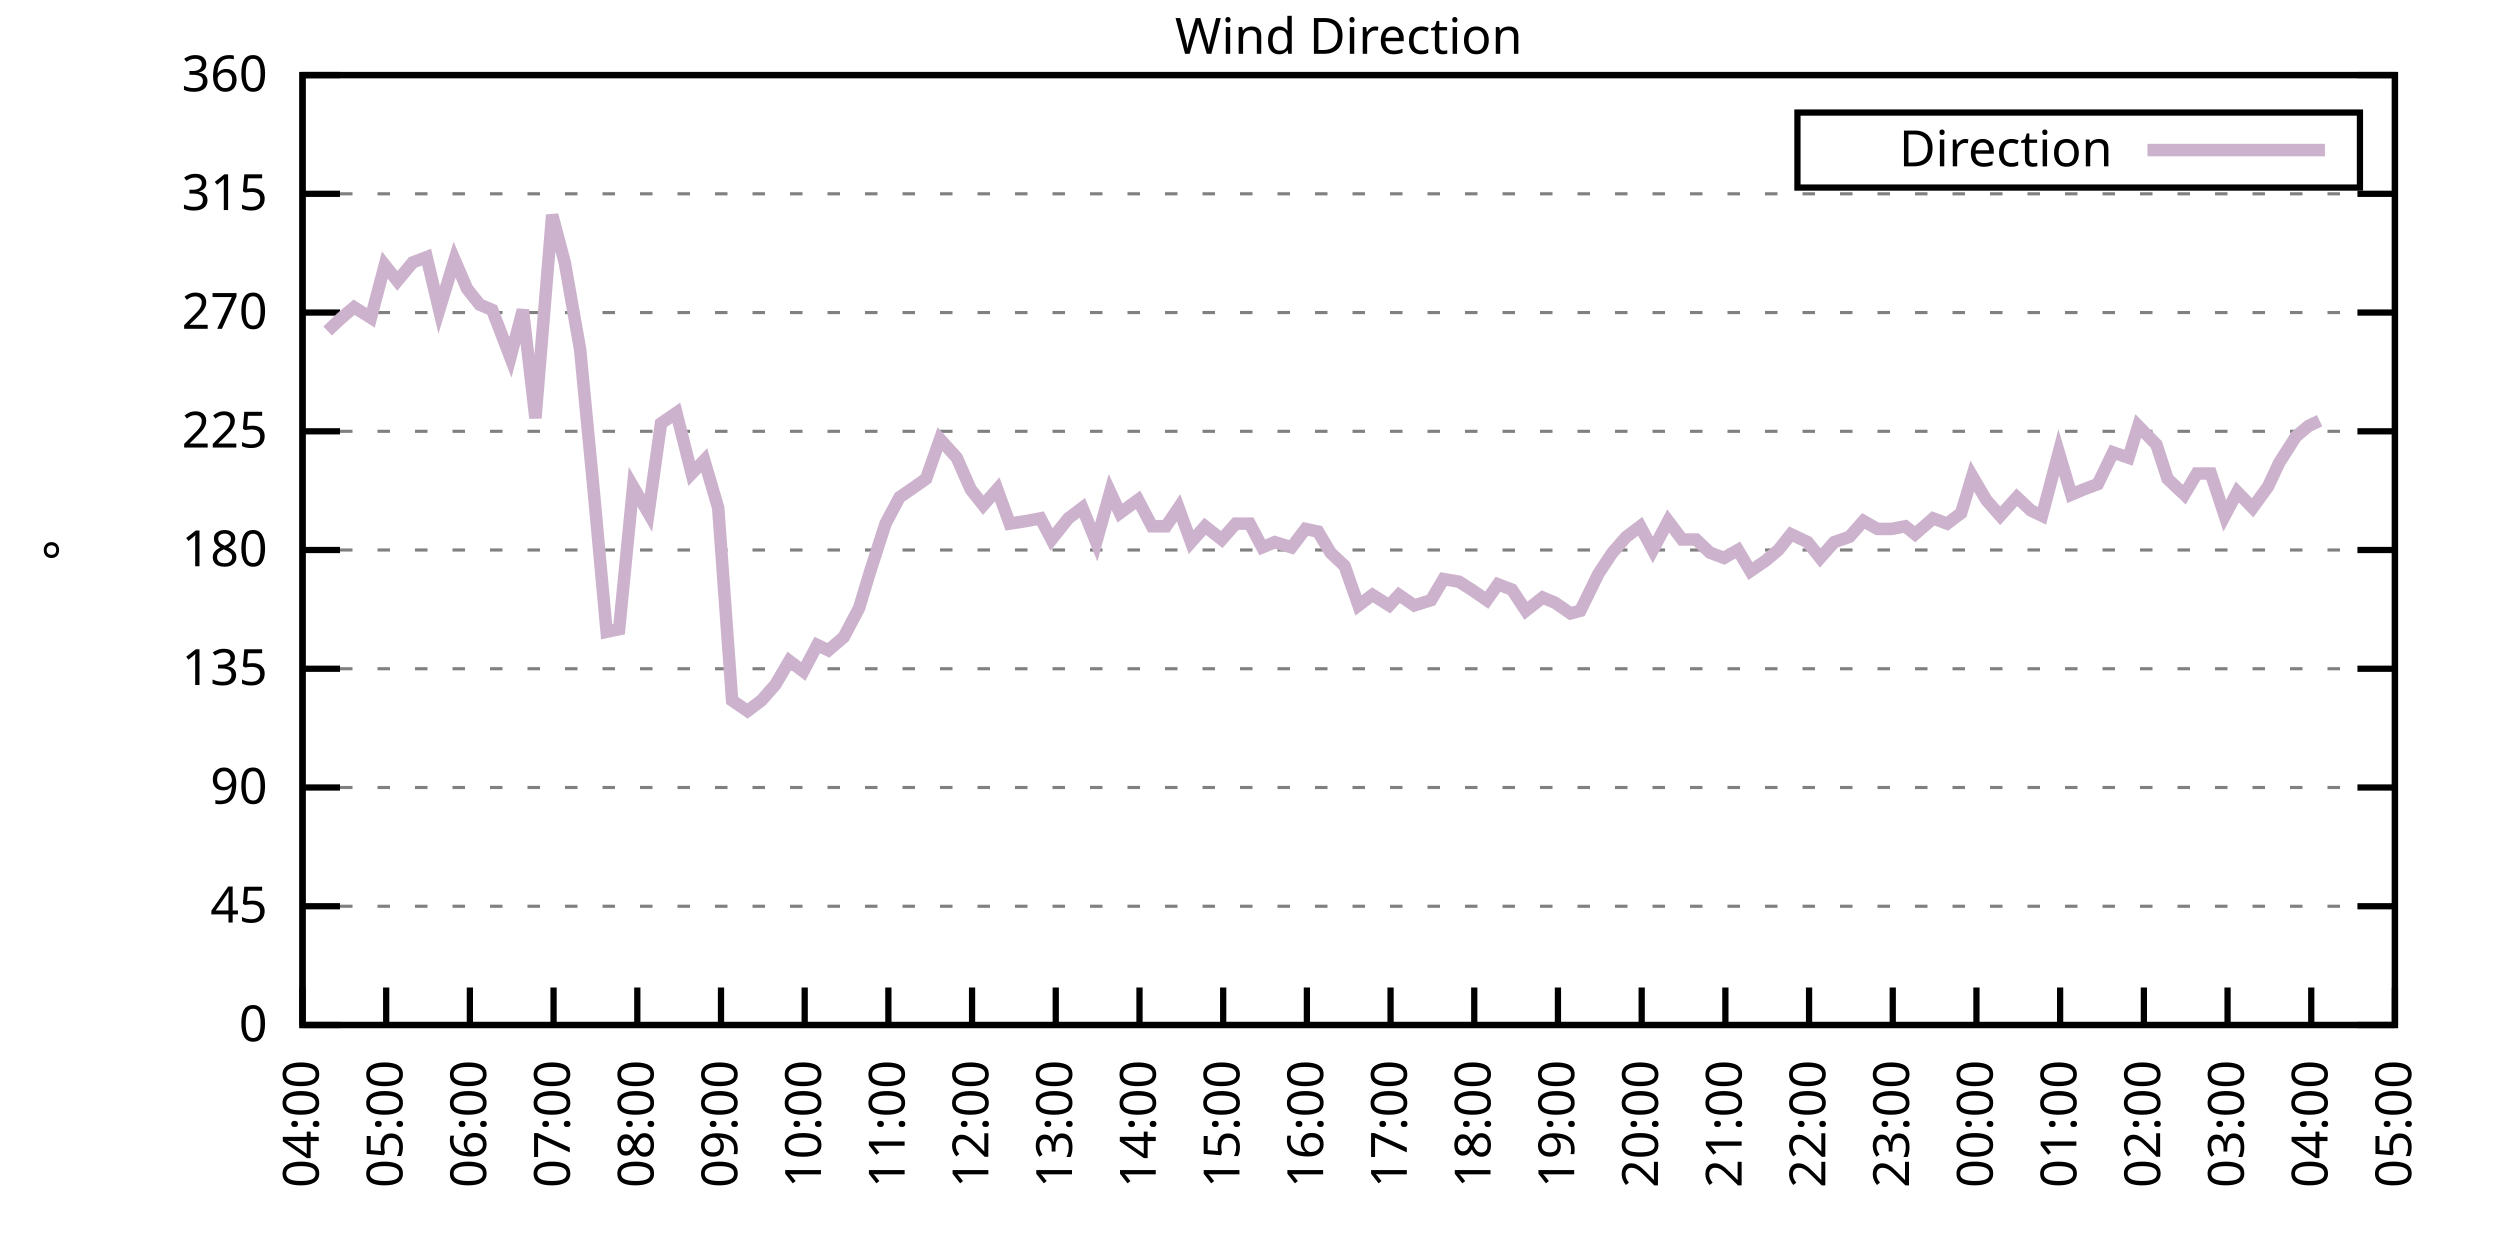
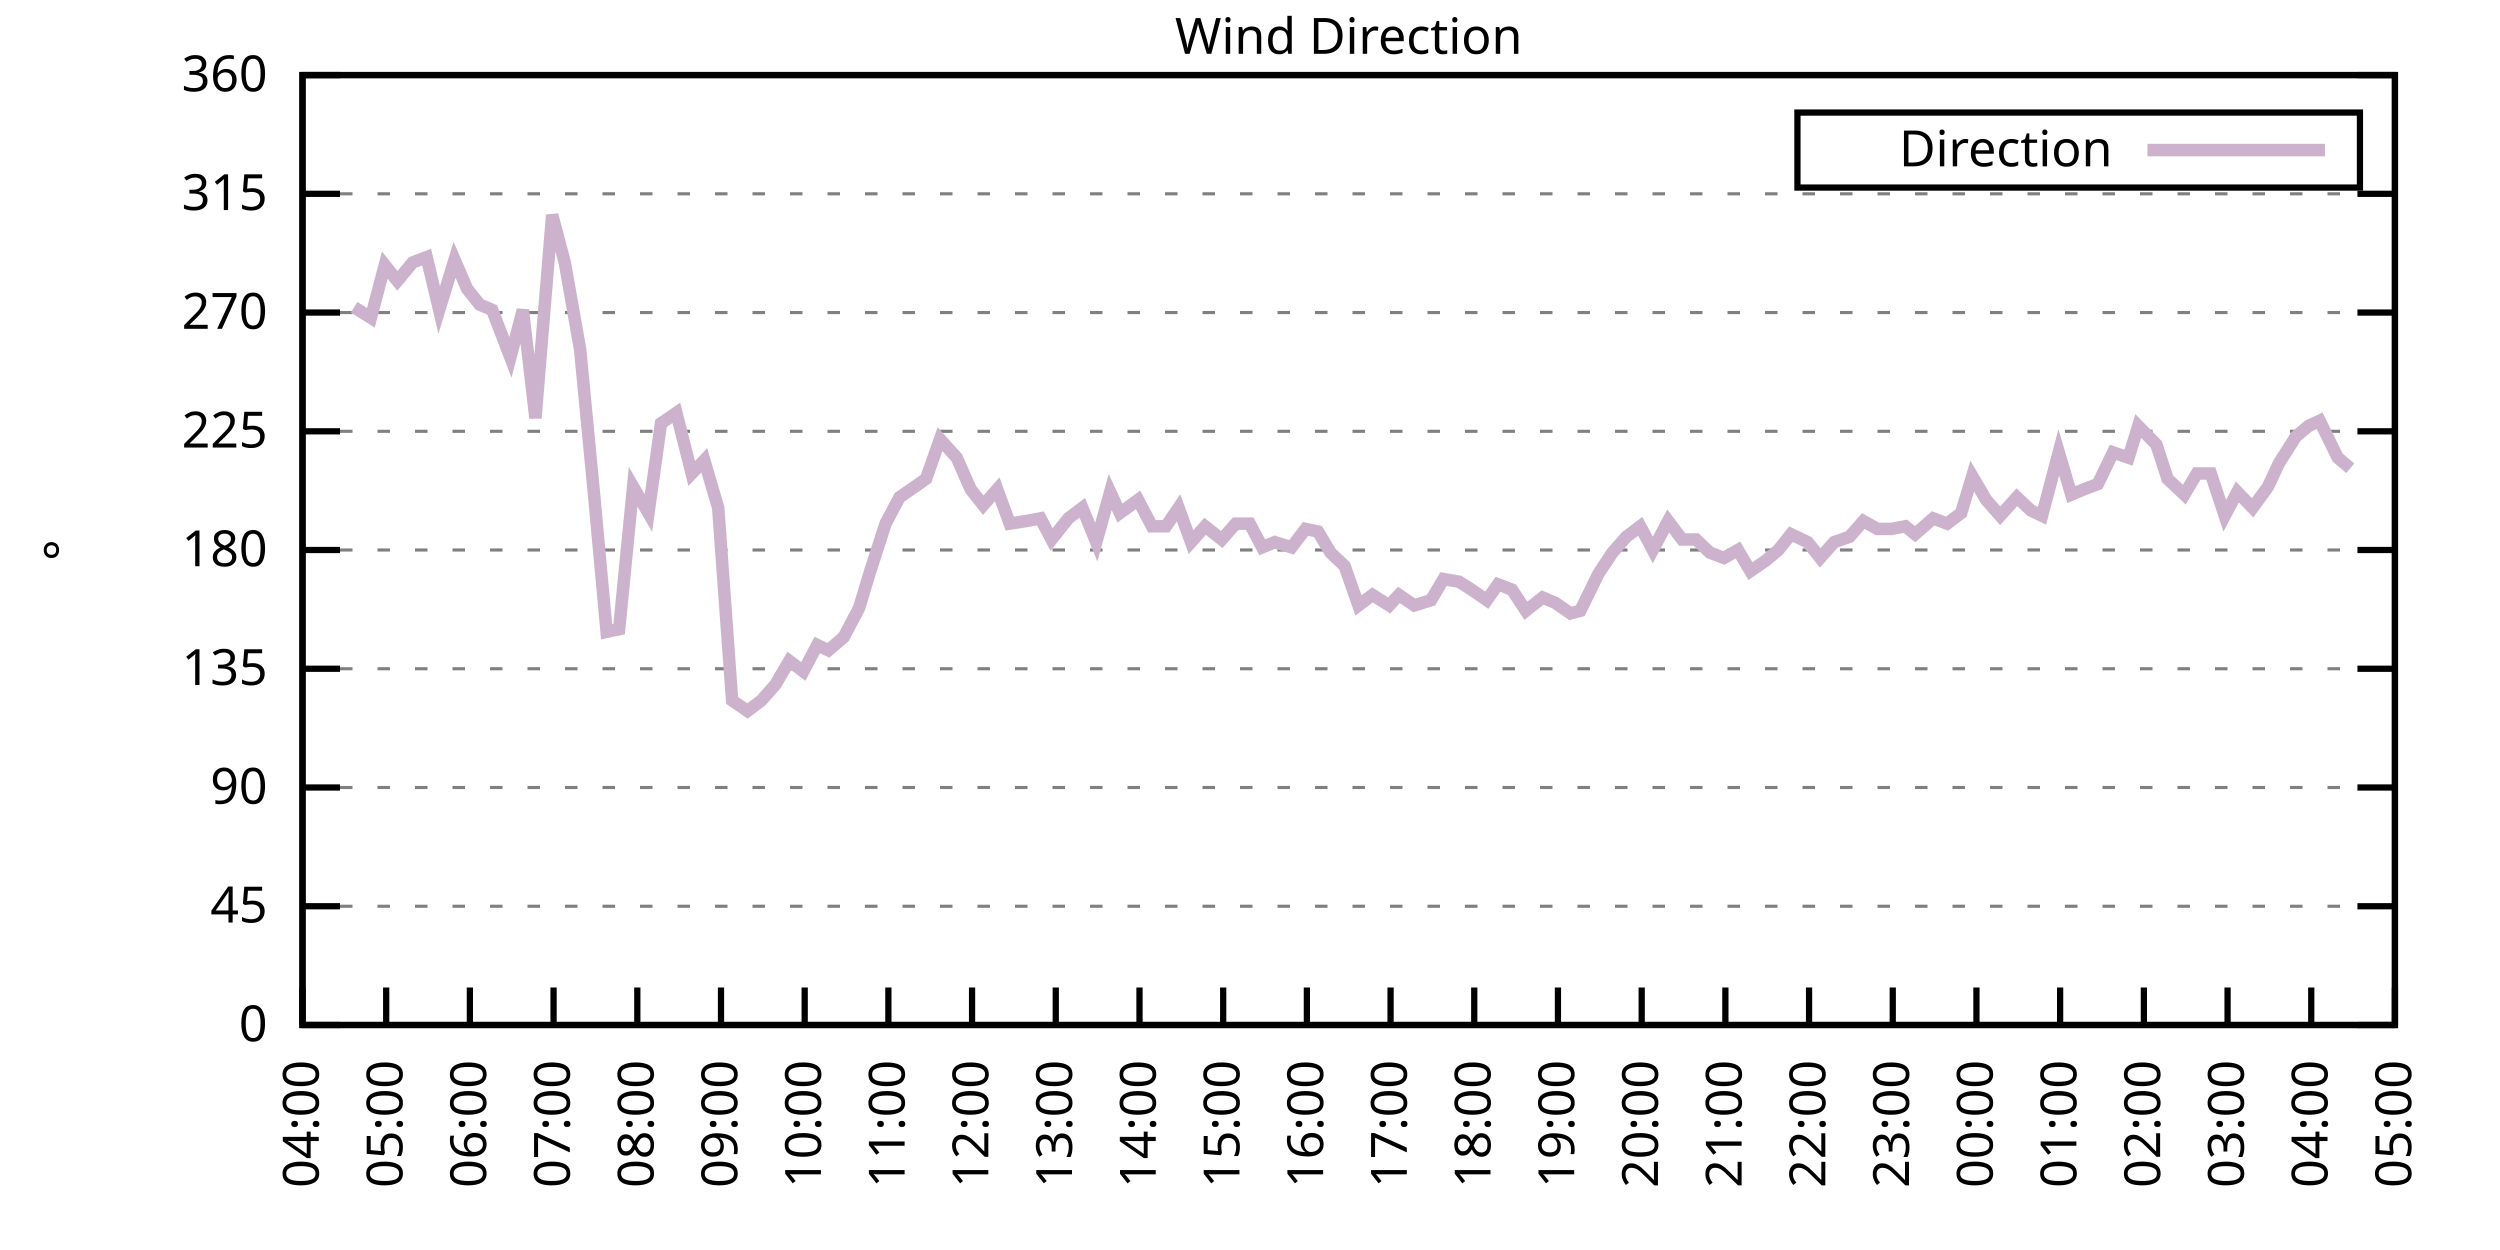
<svg xmlns="http://www.w3.org/2000/svg" xmlns:xlink="http://www.w3.org/1999/xlink" width="400" height="200" viewBox="0 0 400 200">
  <g id="gnuplot_canvas">
    <rect x="0" y="0" width="400" height="200" fill="none" />
    <defs>
      <circle id="gpDot" r="0.5" stroke-width="0.5" stroke="currentColor" />
      <path id="gpPt0" stroke-width="0.333" stroke="currentColor" d="M-1,0 h2 M0,-1 v2" />
      <path id="gpPt1" stroke-width="0.333" stroke="currentColor" d="M-1,-1 L1,1 M1,-1 L-1,1" />
      <path id="gpPt2" stroke-width="0.333" stroke="currentColor" d="M-1,0 L1,0 M0,-1 L0,1 M-1,-1 L1,1 M-1,1 L1,-1" />
      <rect id="gpPt3" stroke-width="0.333" stroke="currentColor" x="-1" y="-1" width="2" height="2" />
      <rect id="gpPt4" stroke-width="0.333" stroke="currentColor" fill="currentColor" x="-1" y="-1" width="2" height="2" />
      <circle id="gpPt5" stroke-width="0.333" stroke="currentColor" cx="0" cy="0" r="1" />
      <use xlink:href="#gpPt5" id="gpPt6" fill="currentColor" stroke="none" />
      <path id="gpPt7" stroke-width="0.333" stroke="currentColor" d="M0,-1.33 L-1.33,0.67 L1.33,0.67 z" />
      <use xlink:href="#gpPt7" id="gpPt8" fill="currentColor" stroke="none" />
      <use xlink:href="#gpPt7" id="gpPt9" stroke="currentColor" transform="rotate(180)" />
      <use xlink:href="#gpPt9" id="gpPt10" fill="currentColor" stroke="none" />
      <use xlink:href="#gpPt3" id="gpPt11" stroke="currentColor" transform="rotate(45)" />
      <use xlink:href="#gpPt11" id="gpPt12" fill="currentColor" stroke="none" />
      <path id="gpPt13" stroke-width="0.333" stroke="currentColor" d="M0,1.330 L1.265,0.411 L0.782,-1.067 L-0.782,-1.076 L-1.265,0.411 z" />
      <use xlink:href="#gpPt13" id="gpPt14" fill="currentColor" stroke="none" />
      <filter id="textbox" filterUnits="objectBoundingBox" x="0" y="0" height="1" width="1">
        <feFlood flood-color="white" flood-opacity="1" result="bgnd" />
        <feComposite in="SourceGraphic" in2="bgnd" operator="atop" />
      </filter>
      <filter id="greybox" filterUnits="objectBoundingBox" x="0" y="0" height="1" width="1">
        <feFlood flood-color="lightgrey" flood-opacity="1" result="grey" />
        <feComposite in="SourceGraphic" in2="grey" operator="atop" />
      </filter>
    </defs>
    <g fill="none" color="white" stroke="currentColor" stroke-width="1.00" stroke-linecap="butt" stroke-linejoin="miter">
</g>
    <g fill="none" color="black" stroke="currentColor" stroke-width="1.00" stroke-linecap="butt" stroke-linejoin="miter">
      <g stroke="none" shape-rendering="crispEdges">
        <polygon fill="rgb(255, 255, 255)" points="48.40,164.00 383.18,164.00 383.18,12.02 48.40,12.02 " />
      </g>
    </g>
    <g fill="none" color="black" stroke="currentColor" stroke-width="1.00" stroke-linecap="butt" stroke-linejoin="miter">
</g>
    <g fill="none" color="black" stroke="black" stroke-width="0.50" stroke-linecap="butt" stroke-linejoin="miter">
</g>
    <g fill="none" color="gray" stroke="currentColor" stroke-width="0.50" stroke-linecap="butt" stroke-linejoin="miter">
      <path stroke="gray" stroke-dasharray="2,4" class="gridline" d="M48.40,164.00 L383.19,164.00  " />
    </g>
    <g fill="none" color="gray" stroke="gray" stroke-width="1.00" stroke-linecap="butt" stroke-linejoin="miter">
</g>
    <g fill="none" color="black" stroke="currentColor" stroke-width="1.00" stroke-linecap="butt" stroke-linejoin="miter">
      <path stroke="black" d="M48.40,164.00 L54.40,164.00 M383.19,164.00 L377.19,164.00  " />
      <g transform="translate(42.80,166.60)" stroke="none" fill="black" font-family="Sans" font-size="8.00" text-anchor="end">
        <text>
          <tspan font-family="Sans"> 0</tspan>
        </text>
      </g>
    </g>
    <g fill="none" color="black" stroke="currentColor" stroke-width="1.00" stroke-linecap="butt" stroke-linejoin="miter">
</g>
    <g fill="none" color="black" stroke="black" stroke-width="0.50" stroke-linecap="butt" stroke-linejoin="miter">
</g>
    <g fill="none" color="gray" stroke="currentColor" stroke-width="0.50" stroke-linecap="butt" stroke-linejoin="miter">
      <path stroke="gray" stroke-dasharray="2,4" class="gridline" d="M48.40,145.00 L383.19,145.00  " />
    </g>
    <g fill="none" color="gray" stroke="gray" stroke-width="1.00" stroke-linecap="butt" stroke-linejoin="miter">
</g>
    <g fill="none" color="black" stroke="currentColor" stroke-width="1.00" stroke-linecap="butt" stroke-linejoin="miter">
      <path stroke="black" d="M48.40,145.00 L54.40,145.00 M383.19,145.00 L377.19,145.00  " />
      <g transform="translate(42.80,147.60)" stroke="none" fill="black" font-family="Sans" font-size="8.00" text-anchor="end">
        <text>
          <tspan font-family="Sans"> 45</tspan>
        </text>
      </g>
    </g>
    <g fill="none" color="black" stroke="currentColor" stroke-width="1.00" stroke-linecap="butt" stroke-linejoin="miter">
</g>
    <g fill="none" color="black" stroke="black" stroke-width="0.50" stroke-linecap="butt" stroke-linejoin="miter">
</g>
    <g fill="none" color="gray" stroke="currentColor" stroke-width="0.50" stroke-linecap="butt" stroke-linejoin="miter">
      <path stroke="gray" stroke-dasharray="2,4" class="gridline" d="M48.40,126.00 L383.19,126.00  " />
    </g>
    <g fill="none" color="gray" stroke="gray" stroke-width="1.00" stroke-linecap="butt" stroke-linejoin="miter">
</g>
    <g fill="none" color="black" stroke="currentColor" stroke-width="1.00" stroke-linecap="butt" stroke-linejoin="miter">
      <path stroke="black" d="M48.40,126.00 L54.40,126.00 M383.19,126.00 L377.19,126.00  " />
      <g transform="translate(42.80,128.60)" stroke="none" fill="black" font-family="Sans" font-size="8.00" text-anchor="end">
        <text>
          <tspan font-family="Sans"> 90</tspan>
        </text>
      </g>
    </g>
    <g fill="none" color="black" stroke="currentColor" stroke-width="1.00" stroke-linecap="butt" stroke-linejoin="miter">
</g>
    <g fill="none" color="black" stroke="black" stroke-width="0.50" stroke-linecap="butt" stroke-linejoin="miter">
</g>
    <g fill="none" color="gray" stroke="currentColor" stroke-width="0.50" stroke-linecap="butt" stroke-linejoin="miter">
      <path stroke="gray" stroke-dasharray="2,4" class="gridline" d="M48.40,107.00 L383.19,107.00  " />
    </g>
    <g fill="none" color="gray" stroke="gray" stroke-width="1.00" stroke-linecap="butt" stroke-linejoin="miter">
</g>
    <g fill="none" color="black" stroke="currentColor" stroke-width="1.00" stroke-linecap="butt" stroke-linejoin="miter">
      <path stroke="black" d="M48.40,107.00 L54.40,107.00 M383.19,107.00 L377.19,107.00  " />
      <g transform="translate(42.80,109.60)" stroke="none" fill="black" font-family="Sans" font-size="8.00" text-anchor="end">
        <text>
          <tspan font-family="Sans"> 135</tspan>
        </text>
      </g>
    </g>
    <g fill="none" color="black" stroke="currentColor" stroke-width="1.00" stroke-linecap="butt" stroke-linejoin="miter">
</g>
    <g fill="none" color="black" stroke="black" stroke-width="0.50" stroke-linecap="butt" stroke-linejoin="miter">
</g>
    <g fill="none" color="gray" stroke="currentColor" stroke-width="0.50" stroke-linecap="butt" stroke-linejoin="miter">
      <path stroke="gray" stroke-dasharray="2,4" class="gridline" d="M48.40,88.00 L383.19,88.00  " />
    </g>
    <g fill="none" color="gray" stroke="gray" stroke-width="1.00" stroke-linecap="butt" stroke-linejoin="miter">
</g>
    <g fill="none" color="black" stroke="currentColor" stroke-width="1.00" stroke-linecap="butt" stroke-linejoin="miter">
      <path stroke="black" d="M48.40,88.00 L54.40,88.00 M383.19,88.00 L377.19,88.00  " />
      <g transform="translate(42.80,90.60)" stroke="none" fill="black" font-family="Sans" font-size="8.00" text-anchor="end">
        <text>
          <tspan font-family="Sans"> 180</tspan>
        </text>
      </g>
    </g>
    <g fill="none" color="black" stroke="currentColor" stroke-width="1.00" stroke-linecap="butt" stroke-linejoin="miter">
</g>
    <g fill="none" color="black" stroke="black" stroke-width="0.50" stroke-linecap="butt" stroke-linejoin="miter">
</g>
    <g fill="none" color="gray" stroke="currentColor" stroke-width="0.50" stroke-linecap="butt" stroke-linejoin="miter">
      <path stroke="gray" stroke-dasharray="2,4" class="gridline" d="M48.40,69.01 L383.19,69.01  " />
    </g>
    <g fill="none" color="gray" stroke="gray" stroke-width="1.00" stroke-linecap="butt" stroke-linejoin="miter">
</g>
    <g fill="none" color="black" stroke="currentColor" stroke-width="1.00" stroke-linecap="butt" stroke-linejoin="miter">
      <path stroke="black" d="M48.40,69.01 L54.40,69.01 M383.19,69.01 L377.19,69.01  " />
      <g transform="translate(42.80,71.61)" stroke="none" fill="black" font-family="Sans" font-size="8.00" text-anchor="end">
        <text>
          <tspan font-family="Sans"> 225</tspan>
        </text>
      </g>
    </g>
    <g fill="none" color="black" stroke="currentColor" stroke-width="1.00" stroke-linecap="butt" stroke-linejoin="miter">
</g>
    <g fill="none" color="black" stroke="black" stroke-width="0.50" stroke-linecap="butt" stroke-linejoin="miter">
</g>
    <g fill="none" color="gray" stroke="currentColor" stroke-width="0.50" stroke-linecap="butt" stroke-linejoin="miter">
      <path stroke="gray" stroke-dasharray="2,4" class="gridline" d="M48.40,50.01 L383.19,50.01  " />
    </g>
    <g fill="none" color="gray" stroke="gray" stroke-width="1.00" stroke-linecap="butt" stroke-linejoin="miter">
</g>
    <g fill="none" color="black" stroke="currentColor" stroke-width="1.00" stroke-linecap="butt" stroke-linejoin="miter">
      <path stroke="black" d="M48.40,50.01 L54.40,50.01 M383.19,50.01 L377.19,50.01  " />
      <g transform="translate(42.80,52.61)" stroke="none" fill="black" font-family="Sans" font-size="8.00" text-anchor="end">
        <text>
          <tspan font-family="Sans"> 270</tspan>
        </text>
      </g>
    </g>
    <g fill="none" color="black" stroke="currentColor" stroke-width="1.00" stroke-linecap="butt" stroke-linejoin="miter">
</g>
    <g fill="none" color="black" stroke="black" stroke-width="0.50" stroke-linecap="butt" stroke-linejoin="miter">
</g>
    <g fill="none" color="gray" stroke="currentColor" stroke-width="0.50" stroke-linecap="butt" stroke-linejoin="miter">
      <path stroke="gray" stroke-dasharray="2,4" class="gridline" d="M48.40,31.01 L383.19,31.01  " />
    </g>
    <g fill="none" color="gray" stroke="gray" stroke-width="1.00" stroke-linecap="butt" stroke-linejoin="miter">
</g>
    <g fill="none" color="black" stroke="currentColor" stroke-width="1.00" stroke-linecap="butt" stroke-linejoin="miter">
      <path stroke="black" d="M48.40,31.01 L54.40,31.01 M383.19,31.01 L377.19,31.01  " />
      <g transform="translate(42.80,33.61)" stroke="none" fill="black" font-family="Sans" font-size="8.00" text-anchor="end">
        <text>
          <tspan font-family="Sans"> 315</tspan>
        </text>
      </g>
    </g>
    <g fill="none" color="black" stroke="currentColor" stroke-width="1.00" stroke-linecap="butt" stroke-linejoin="miter">
</g>
    <g fill="none" color="black" stroke="black" stroke-width="0.50" stroke-linecap="butt" stroke-linejoin="miter">
</g>
    <g fill="none" color="gray" stroke="currentColor" stroke-width="0.50" stroke-linecap="butt" stroke-linejoin="miter">
      <path stroke="gray" stroke-dasharray="2,4" class="gridline" d="M48.40,12.01 L383.19,12.01  " />
    </g>
    <g fill="none" color="gray" stroke="gray" stroke-width="1.00" stroke-linecap="butt" stroke-linejoin="miter">
</g>
    <g fill="none" color="black" stroke="currentColor" stroke-width="1.00" stroke-linecap="butt" stroke-linejoin="miter">
      <path stroke="black" d="M48.40,12.01 L54.40,12.01 M383.19,12.01 L377.19,12.01  " />
      <g transform="translate(42.80,14.61)" stroke="none" fill="black" font-family="Sans" font-size="8.00" text-anchor="end">
        <text>
          <tspan font-family="Sans"> 360</tspan>
        </text>
      </g>
    </g>
    <g fill="none" color="black" stroke="currentColor" stroke-width="1.00" stroke-linecap="butt" stroke-linejoin="miter">
      <path stroke="black" d="M48.40,164.00 L48.40,158.00  " />
      <g transform="translate(51.00,169.60) rotate(270.00)" stroke="none" fill="black" font-family="Sans" font-size="8.00" text-anchor="end">
        <text>
          <tspan font-family="Sans">04:00</tspan>
        </text>
      </g>
    </g>
    <g fill="none" color="black" stroke="currentColor" stroke-width="1.00" stroke-linecap="butt" stroke-linejoin="miter">
      <path stroke="black" d="M61.79,164.00 L61.79,158.00  " />
      <g transform="translate(64.39,169.60) rotate(270.00)" stroke="none" fill="black" font-family="Sans" font-size="8.00" text-anchor="end">
        <text>
          <tspan font-family="Sans">05:00</tspan>
        </text>
      </g>
    </g>
    <g fill="none" color="black" stroke="currentColor" stroke-width="1.00" stroke-linecap="butt" stroke-linejoin="miter">
      <path stroke="black" d="M75.18,164.00 L75.18,158.00  " />
      <g transform="translate(77.78,169.60) rotate(270.00)" stroke="none" fill="black" font-family="Sans" font-size="8.00" text-anchor="end">
        <text>
          <tspan font-family="Sans">06:00</tspan>
        </text>
      </g>
    </g>
    <g fill="none" color="black" stroke="currentColor" stroke-width="1.00" stroke-linecap="butt" stroke-linejoin="miter">
      <path stroke="black" d="M88.57,164.00 L88.57,158.00  " />
      <g transform="translate(91.17,169.60) rotate(270.00)" stroke="none" fill="black" font-family="Sans" font-size="8.00" text-anchor="end">
        <text>
          <tspan font-family="Sans">07:00</tspan>
        </text>
      </g>
    </g>
    <g fill="none" color="black" stroke="currentColor" stroke-width="1.00" stroke-linecap="butt" stroke-linejoin="miter">
      <path stroke="black" d="M101.97,164.00 L101.97,158.00  " />
      <g transform="translate(104.57,169.60) rotate(270.00)" stroke="none" fill="black" font-family="Sans" font-size="8.00" text-anchor="end">
        <text>
          <tspan font-family="Sans">08:00</tspan>
        </text>
      </g>
    </g>
    <g fill="none" color="black" stroke="currentColor" stroke-width="1.00" stroke-linecap="butt" stroke-linejoin="miter">
      <path stroke="black" d="M115.36,164.00 L115.36,158.00  " />
      <g transform="translate(117.96,169.60) rotate(270.00)" stroke="none" fill="black" font-family="Sans" font-size="8.00" text-anchor="end">
        <text>
          <tspan font-family="Sans">09:00</tspan>
        </text>
      </g>
    </g>
    <g fill="none" color="black" stroke="currentColor" stroke-width="1.00" stroke-linecap="butt" stroke-linejoin="miter">
      <path stroke="black" d="M128.75,164.00 L128.75,158.00  " />
      <g transform="translate(131.35,169.60) rotate(270.00)" stroke="none" fill="black" font-family="Sans" font-size="8.00" text-anchor="end">
        <text>
          <tspan font-family="Sans">10:00</tspan>
        </text>
      </g>
    </g>
    <g fill="none" color="black" stroke="currentColor" stroke-width="1.00" stroke-linecap="butt" stroke-linejoin="miter">
      <path stroke="black" d="M142.14,164.00 L142.14,158.00  " />
      <g transform="translate(144.74,169.60) rotate(270.00)" stroke="none" fill="black" font-family="Sans" font-size="8.00" text-anchor="end">
        <text>
          <tspan font-family="Sans">11:00</tspan>
        </text>
      </g>
    </g>
    <g fill="none" color="black" stroke="currentColor" stroke-width="1.00" stroke-linecap="butt" stroke-linejoin="miter">
      <path stroke="black" d="M155.53,164.00 L155.53,158.00  " />
      <g transform="translate(158.13,169.60) rotate(270.00)" stroke="none" fill="black" font-family="Sans" font-size="8.00" text-anchor="end">
        <text>
          <tspan font-family="Sans">12:00</tspan>
        </text>
      </g>
    </g>
    <g fill="none" color="black" stroke="currentColor" stroke-width="1.00" stroke-linecap="butt" stroke-linejoin="miter">
      <path stroke="black" d="M168.92,164.00 L168.92,158.00  " />
      <g transform="translate(171.52,169.60) rotate(270.00)" stroke="none" fill="black" font-family="Sans" font-size="8.00" text-anchor="end">
        <text>
          <tspan font-family="Sans">13:00</tspan>
        </text>
      </g>
    </g>
    <g fill="none" color="black" stroke="currentColor" stroke-width="1.00" stroke-linecap="butt" stroke-linejoin="miter">
      <path stroke="black" d="M182.32,164.00 L182.32,158.00  " />
      <g transform="translate(184.92,169.60) rotate(270.00)" stroke="none" fill="black" font-family="Sans" font-size="8.00" text-anchor="end">
        <text>
          <tspan font-family="Sans">14:00</tspan>
        </text>
      </g>
    </g>
    <g fill="none" color="black" stroke="currentColor" stroke-width="1.00" stroke-linecap="butt" stroke-linejoin="miter">
      <path stroke="black" d="M195.71,164.00 L195.71,158.00  " />
      <g transform="translate(198.31,169.60) rotate(270.00)" stroke="none" fill="black" font-family="Sans" font-size="8.00" text-anchor="end">
        <text>
          <tspan font-family="Sans">15:00</tspan>
        </text>
      </g>
    </g>
    <g fill="none" color="black" stroke="currentColor" stroke-width="1.00" stroke-linecap="butt" stroke-linejoin="miter">
      <path stroke="black" d="M209.10,164.00 L209.10,158.00  " />
      <g transform="translate(211.70,169.60) rotate(270.00)" stroke="none" fill="black" font-family="Sans" font-size="8.00" text-anchor="end">
        <text>
          <tspan font-family="Sans">16:00</tspan>
        </text>
      </g>
    </g>
    <g fill="none" color="black" stroke="currentColor" stroke-width="1.00" stroke-linecap="butt" stroke-linejoin="miter">
      <path stroke="black" d="M222.49,164.00 L222.49,158.00  " />
      <g transform="translate(225.09,169.60) rotate(270.00)" stroke="none" fill="black" font-family="Sans" font-size="8.00" text-anchor="end">
        <text>
          <tspan font-family="Sans">17:00</tspan>
        </text>
      </g>
    </g>
    <g fill="none" color="black" stroke="currentColor" stroke-width="1.00" stroke-linecap="butt" stroke-linejoin="miter">
      <path stroke="black" d="M235.88,164.00 L235.88,158.00  " />
      <g transform="translate(238.48,169.60) rotate(270.00)" stroke="none" fill="black" font-family="Sans" font-size="8.00" text-anchor="end">
        <text>
          <tspan font-family="Sans">18:00</tspan>
        </text>
      </g>
    </g>
    <g fill="none" color="black" stroke="currentColor" stroke-width="1.00" stroke-linecap="butt" stroke-linejoin="miter">
      <path stroke="black" d="M249.27,164.00 L249.27,158.00  " />
      <g transform="translate(251.87,169.60) rotate(270.00)" stroke="none" fill="black" font-family="Sans" font-size="8.00" text-anchor="end">
        <text>
          <tspan font-family="Sans">19:00</tspan>
        </text>
      </g>
    </g>
    <g fill="none" color="black" stroke="currentColor" stroke-width="1.00" stroke-linecap="butt" stroke-linejoin="miter">
      <path stroke="black" d="M262.67,164.00 L262.67,158.00  " />
      <g transform="translate(265.27,169.60) rotate(270.00)" stroke="none" fill="black" font-family="Sans" font-size="8.00" text-anchor="end">
        <text>
          <tspan font-family="Sans">20:00</tspan>
        </text>
      </g>
    </g>
    <g fill="none" color="black" stroke="currentColor" stroke-width="1.00" stroke-linecap="butt" stroke-linejoin="miter">
      <path stroke="black" d="M276.06,164.00 L276.06,158.00  " />
      <g transform="translate(278.66,169.60) rotate(270.00)" stroke="none" fill="black" font-family="Sans" font-size="8.00" text-anchor="end">
        <text>
          <tspan font-family="Sans">21:00</tspan>
        </text>
      </g>
    </g>
    <g fill="none" color="black" stroke="currentColor" stroke-width="1.00" stroke-linecap="butt" stroke-linejoin="miter">
      <path stroke="black" d="M289.45,164.00 L289.45,158.00  " />
      <g transform="translate(292.05,169.60) rotate(270.00)" stroke="none" fill="black" font-family="Sans" font-size="8.00" text-anchor="end">
        <text>
          <tspan font-family="Sans">22:00</tspan>
        </text>
      </g>
    </g>
    <g fill="none" color="black" stroke="currentColor" stroke-width="1.00" stroke-linecap="butt" stroke-linejoin="miter">
      <path stroke="black" d="M302.84,164.00 L302.84,158.00  " />
      <g transform="translate(305.44,169.60) rotate(270.00)" stroke="none" fill="black" font-family="Sans" font-size="8.00" text-anchor="end">
        <text>
          <tspan font-family="Sans">23:00</tspan>
        </text>
      </g>
    </g>
    <g fill="none" color="black" stroke="currentColor" stroke-width="1.00" stroke-linecap="butt" stroke-linejoin="miter">
      <path stroke="black" d="M316.23,164.00 L316.23,158.00  " />
      <g transform="translate(318.83,169.60) rotate(270.00)" stroke="none" fill="black" font-family="Sans" font-size="8.00" text-anchor="end">
        <text>
          <tspan font-family="Sans">00:00</tspan>
        </text>
      </g>
    </g>
    <g fill="none" color="black" stroke="currentColor" stroke-width="1.00" stroke-linecap="butt" stroke-linejoin="miter">
      <path stroke="black" d="M329.62,164.00 L329.62,158.00  " />
      <g transform="translate(332.22,169.60) rotate(270.00)" stroke="none" fill="black" font-family="Sans" font-size="8.00" text-anchor="end">
        <text>
          <tspan font-family="Sans">01:00</tspan>
        </text>
      </g>
    </g>
    <g fill="none" color="black" stroke="currentColor" stroke-width="1.00" stroke-linecap="butt" stroke-linejoin="miter">
      <path stroke="black" d="M343.02,164.00 L343.02,158.00  " />
      <g transform="translate(345.62,169.60) rotate(270.00)" stroke="none" fill="black" font-family="Sans" font-size="8.00" text-anchor="end">
        <text>
          <tspan font-family="Sans">02:00</tspan>
        </text>
      </g>
    </g>
    <g fill="none" color="black" stroke="currentColor" stroke-width="1.00" stroke-linecap="butt" stroke-linejoin="miter">
      <path stroke="black" d="M356.41,164.00 L356.41,158.00  " />
      <g transform="translate(359.01,169.60) rotate(270.00)" stroke="none" fill="black" font-family="Sans" font-size="8.00" text-anchor="end">
        <text>
          <tspan font-family="Sans">03:00</tspan>
        </text>
      </g>
    </g>
    <g fill="none" color="black" stroke="currentColor" stroke-width="1.00" stroke-linecap="butt" stroke-linejoin="miter">
      <path stroke="black" d="M369.80,164.00 L369.80,158.00  " />
      <g transform="translate(372.40,169.60) rotate(270.00)" stroke="none" fill="black" font-family="Sans" font-size="8.00" text-anchor="end">
        <text>
          <tspan font-family="Sans">04:00</tspan>
        </text>
      </g>
    </g>
    <g fill="none" color="black" stroke="currentColor" stroke-width="1.00" stroke-linecap="butt" stroke-linejoin="miter">
      <path stroke="black" d="M383.19,164.00 L383.19,158.00  " />
      <g transform="translate(385.79,169.60) rotate(270.00)" stroke="none" fill="black" font-family="Sans" font-size="8.00" text-anchor="end">
        <text>
          <tspan font-family="Sans">05:00</tspan>
        </text>
      </g>
    </g>
    <g fill="none" color="black" stroke="currentColor" stroke-width="1.00" stroke-linecap="butt" stroke-linejoin="miter">
</g>
    <g fill="none" color="black" stroke="currentColor" stroke-width="1.00" stroke-linecap="butt" stroke-linejoin="miter">
      <path stroke="black" d="M48.40,12.01 L48.40,164.00 L383.19,164.00 L383.19,12.01 L48.40,12.01 Z  " />
    </g>
    <g fill="none" color="black" stroke="currentColor" stroke-width="1.00" stroke-linecap="butt" stroke-linejoin="miter">
</g>
    <g fill="none" color="black" stroke="currentColor" stroke-width="1.00" stroke-linecap="butt" stroke-linejoin="miter">
      <path stroke="black" d="M287.59,30.01 L287.59,18.01 L377.59,18.01 L377.59,30.01 L287.59,30.01 Z  " />
    </g>
    <g id="Wind_direction_plot_1">
      <g fill="none" color="white" stroke="black" stroke-width="2.00" stroke-linecap="butt" stroke-linejoin="miter">
</g>
      <g fill="none" color="black" stroke="currentColor" stroke-width="2.00" stroke-linecap="butt" stroke-linejoin="miter">
        <g transform="translate(337.99,26.61)" stroke="none" fill="black" font-family="Sans" font-size="8.00" text-anchor="end">
          <text>
            <tspan font-family="Sans">Direction</tspan>
          </text>
        </g>
      </g>
      <g fill="none" color="black" stroke="currentColor" stroke-width="2.00" stroke-linecap="butt" stroke-linejoin="miter">
-         <path stroke="rgb(204, 178, 204)" d="M343.59,24.01 L371.99,24.01 M52.42,52.96 L54.65,50.85 L56.66,49.16 L59.34,50.85 L61.57,42.41 L63.58,44.94   L66.03,41.99 L68.26,41.14 L70.27,49.59 L72.73,41.56 L74.74,46.21 L76.75,48.74 L78.75,49.59 L81.66,57.18   L83.66,49.59 L85.67,66.90 L88.35,34.39 L90.36,41.99 L92.82,55.92 L95.05,79.14 L97.06,101.09 L99.06,100.67   L101.30,77.87 L103.75,82.09 L105.76,67.74 L108.22,66.05 L110.67,75.76 L112.68,73.65 L114.91,81.25 L117.14,112.07   L119.60,113.76 L121.83,112.07 L124.06,109.54 L126.29,105.74 L128.53,107.43 L130.76,103.20 L132.54,104.05 L135.00,101.94   L137.45,97.29 L139.24,91.38 L141.69,83.78 L143.93,79.56 L146.38,77.87 L148.17,76.61 L150.40,70.27 L153.08,73.23   L155.31,78.29 L157.32,80.83 L159.55,78.29 L161.56,83.78 L164.24,83.36 L166.47,82.94 L168.25,86.32 L170.93,82.94   L173.17,81.25 L175.40,86.74 L177.63,78.72 L179.19,82.09 L182.09,79.98 L184.32,84.21 L186.56,84.21 L188.57,81.25   L190.57,86.74 L192.81,84.21 L195.48,86.32 L197.72,83.78 L199.95,83.78 L201.96,87.58 L203.97,86.74 L206.64,87.58   L208.88,84.63 L210.88,85.05 L212.89,88.43 L215.13,90.54 L217.36,96.87 L219.59,95.18 L222.27,96.87 L223.83,95.18   L226.29,96.87 L228.96,96.03 L230.97,92.65 L233.43,93.07 L235.44,94.34 L237.89,96.03 L239.68,93.49 L241.91,94.34   L244.14,97.72 L246.82,95.60 L248.83,96.45 L251.28,98.14 L252.85,97.72 L255.75,91.80 L257.98,88.43 L260.21,85.89   L262.44,84.21 L264.45,88.00 L266.91,83.36 L269.14,86.32 L271.37,86.32 L273.60,88.43 L275.83,89.27 L278.07,88.00   L280.07,91.38 L282.53,89.69 L284.54,88.00 L286.55,85.47 L289.23,86.74 L291.23,89.27 L293.47,86.74 L295.92,85.89   L298.15,83.36 L300.39,84.63 L302.62,84.63 L304.85,84.21 L306.41,85.47 L309.31,82.94 L311.54,83.78 L313.78,82.09   L315.56,76.18 L317.79,79.98 L320.03,82.52 L322.70,79.56 L324.94,81.67 L326.72,82.52 L329.40,72.38 L331.41,79.14   L333.42,78.29 L335.65,77.45 L338.10,72.38 L340.56,73.23 L342.12,68.16 L345.02,71.12 L346.81,76.61 L349.49,79.14   L351.50,75.76 L353.73,75.76 L355.96,82.52 L357.97,78.72 L360.42,81.25 L362.88,77.87 L364.66,74.07 L367.34,69.85   L369.35,68.16 L371.14,67.32  " />
+         <path stroke="rgb(204, 178, 204)" d="M343.59,24.01 L371.99,24.01 M56.66,49.16 L59.34,50.85 L61.57,42.41 L63.58,44.94 L66.03,41.99 L68.26,41.14   L70.27,49.59 L72.73,41.56 L74.74,46.21 L76.75,48.74 L78.75,49.59 L81.66,57.18 L83.66,49.59 L85.67,66.90   L88.35,34.39 L90.36,41.99 L92.82,55.92 L95.05,79.14 L97.06,101.09 L99.06,100.67 L101.30,77.87 L103.75,82.09   L105.76,67.74 L108.22,66.05 L110.67,75.76 L112.68,73.65 L114.91,81.25 L117.14,112.07 L119.60,113.76 L121.83,112.07   L124.06,109.54 L126.29,105.74 L128.53,107.43 L130.76,103.20 L132.54,104.05 L135.00,101.94 L137.45,97.29 L139.24,91.38   L141.69,83.78 L143.93,79.56 L146.38,77.87 L148.17,76.61 L150.40,70.27 L153.08,73.23 L155.31,78.29 L157.32,80.83   L159.55,78.29 L161.56,83.78 L164.24,83.36 L166.47,82.94 L168.25,86.32 L170.93,82.94 L173.17,81.25 L175.40,86.74   L177.63,78.72 L179.19,82.09 L182.09,79.98 L184.32,84.21 L186.56,84.21 L188.57,81.25 L190.57,86.74 L192.81,84.21   L195.48,86.32 L197.72,83.78 L199.95,83.78 L201.96,87.58 L203.97,86.74 L206.64,87.58 L208.88,84.63 L210.88,85.05   L212.89,88.43 L215.13,90.54 L217.36,96.87 L219.59,95.18 L222.27,96.87 L223.83,95.18 L226.29,96.87 L228.96,96.03   L230.97,92.65 L233.43,93.07 L235.44,94.34 L237.89,96.03 L239.68,93.49 L241.91,94.34 L244.14,97.72 L246.82,95.60   L248.83,96.45 L251.28,98.14 L252.85,97.72 L255.75,91.80 L257.98,88.43 L260.21,85.89 L262.44,84.21 L264.45,88.00   L266.91,83.36 L269.14,86.32 L271.37,86.32 L273.60,88.43 L275.83,89.27 L278.07,88.00 L280.07,91.38 L282.53,89.69   L284.54,88.00 L286.55,85.47 L289.23,86.74 L291.23,89.27 L293.47,86.74 L295.92,85.89 L298.15,83.36 L300.39,84.63   L302.62,84.63 L304.85,84.21 L306.41,85.47 L309.31,82.94 L311.54,83.78 L313.78,82.09 L315.56,76.18 L317.79,79.98   L320.03,82.52 L322.70,79.56 L324.94,81.67 L326.72,82.52 L329.40,72.38 L331.41,79.14 L333.42,78.29 L335.65,77.45   L338.10,72.38 L340.56,73.23 L342.12,68.16 L345.02,71.12 L346.81,76.61 L349.49,79.14 L351.50,75.76 L353.73,75.76   L355.96,82.52 L357.97,78.72 L360.42,81.25 L362.88,77.87 L364.66,74.07 L367.34,69.85 L369.35,68.16 L371.14,67.32   L374.04,73.23 L376.05,74.92  " />
      </g>
    </g>
    <g fill="none" color="black" stroke="currentColor" stroke-width="2.00" stroke-linecap="butt" stroke-linejoin="miter">
</g>
    <g fill="none" color="black" stroke="black" stroke-width="1.00" stroke-linecap="butt" stroke-linejoin="miter">
</g>
    <g fill="none" color="black" stroke="currentColor" stroke-width="1.00" stroke-linecap="butt" stroke-linejoin="miter">
      <path stroke="black" d="M48.40,12.01 L48.40,164.00 L383.19,164.00 L383.19,12.01 L48.40,12.01 Z  " />
      <g transform="translate(12.80,88.01) rotate(270.00)" stroke="none" fill="black" font-family="Sans" font-size="8.00" text-anchor="middle">
        <text>
          <tspan font-family="Sans">°</tspan>
        </text>
      </g>
    </g>
    <g fill="none" color="black" stroke="currentColor" stroke-width="1.00" stroke-linecap="butt" stroke-linejoin="miter">
</g>
    <g fill="none" color="black" stroke="currentColor" stroke-width="1.00" stroke-linecap="butt" stroke-linejoin="miter">
      <g transform="translate(215.79,8.61)" stroke="none" fill="black" font-family="Sans" font-size="8.00" text-anchor="middle">
        <text>
          <tspan font-family="Sans">Wind Direction</tspan>
        </text>
      </g>
    </g>
    <g fill="none" color="black" stroke="currentColor" stroke-width="1.00" stroke-linecap="butt" stroke-linejoin="miter">
</g>
  </g>
</svg>
